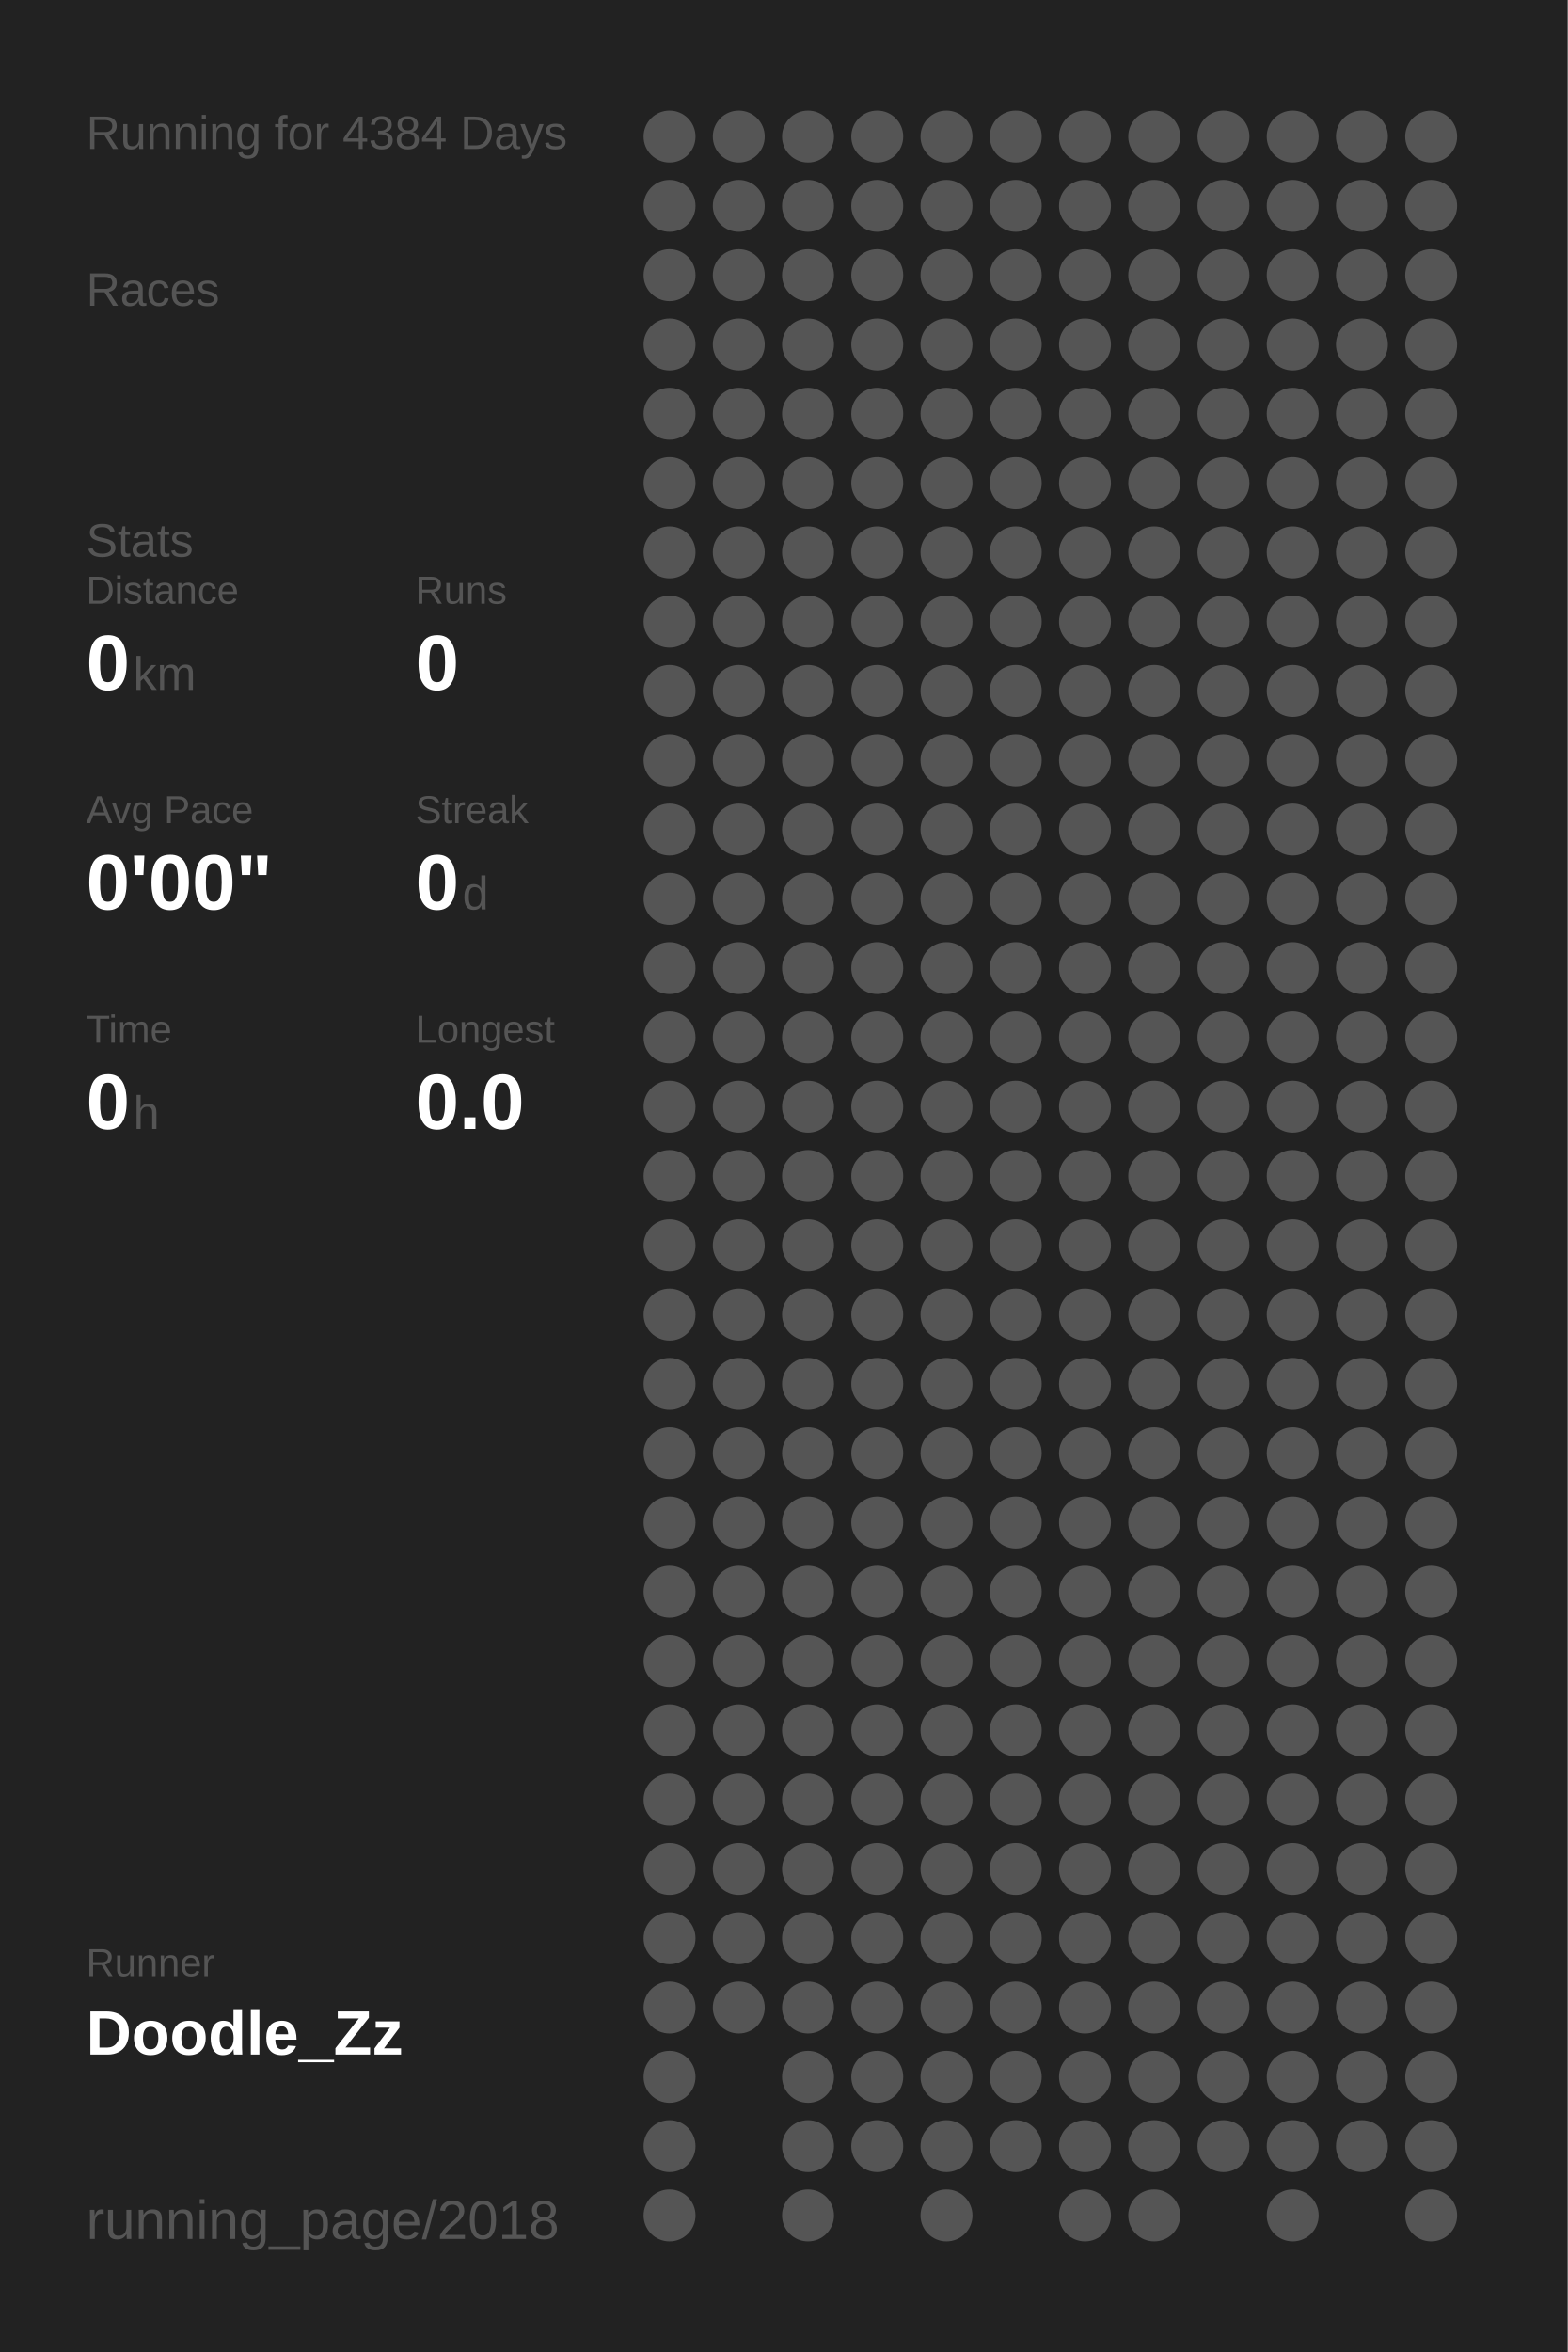
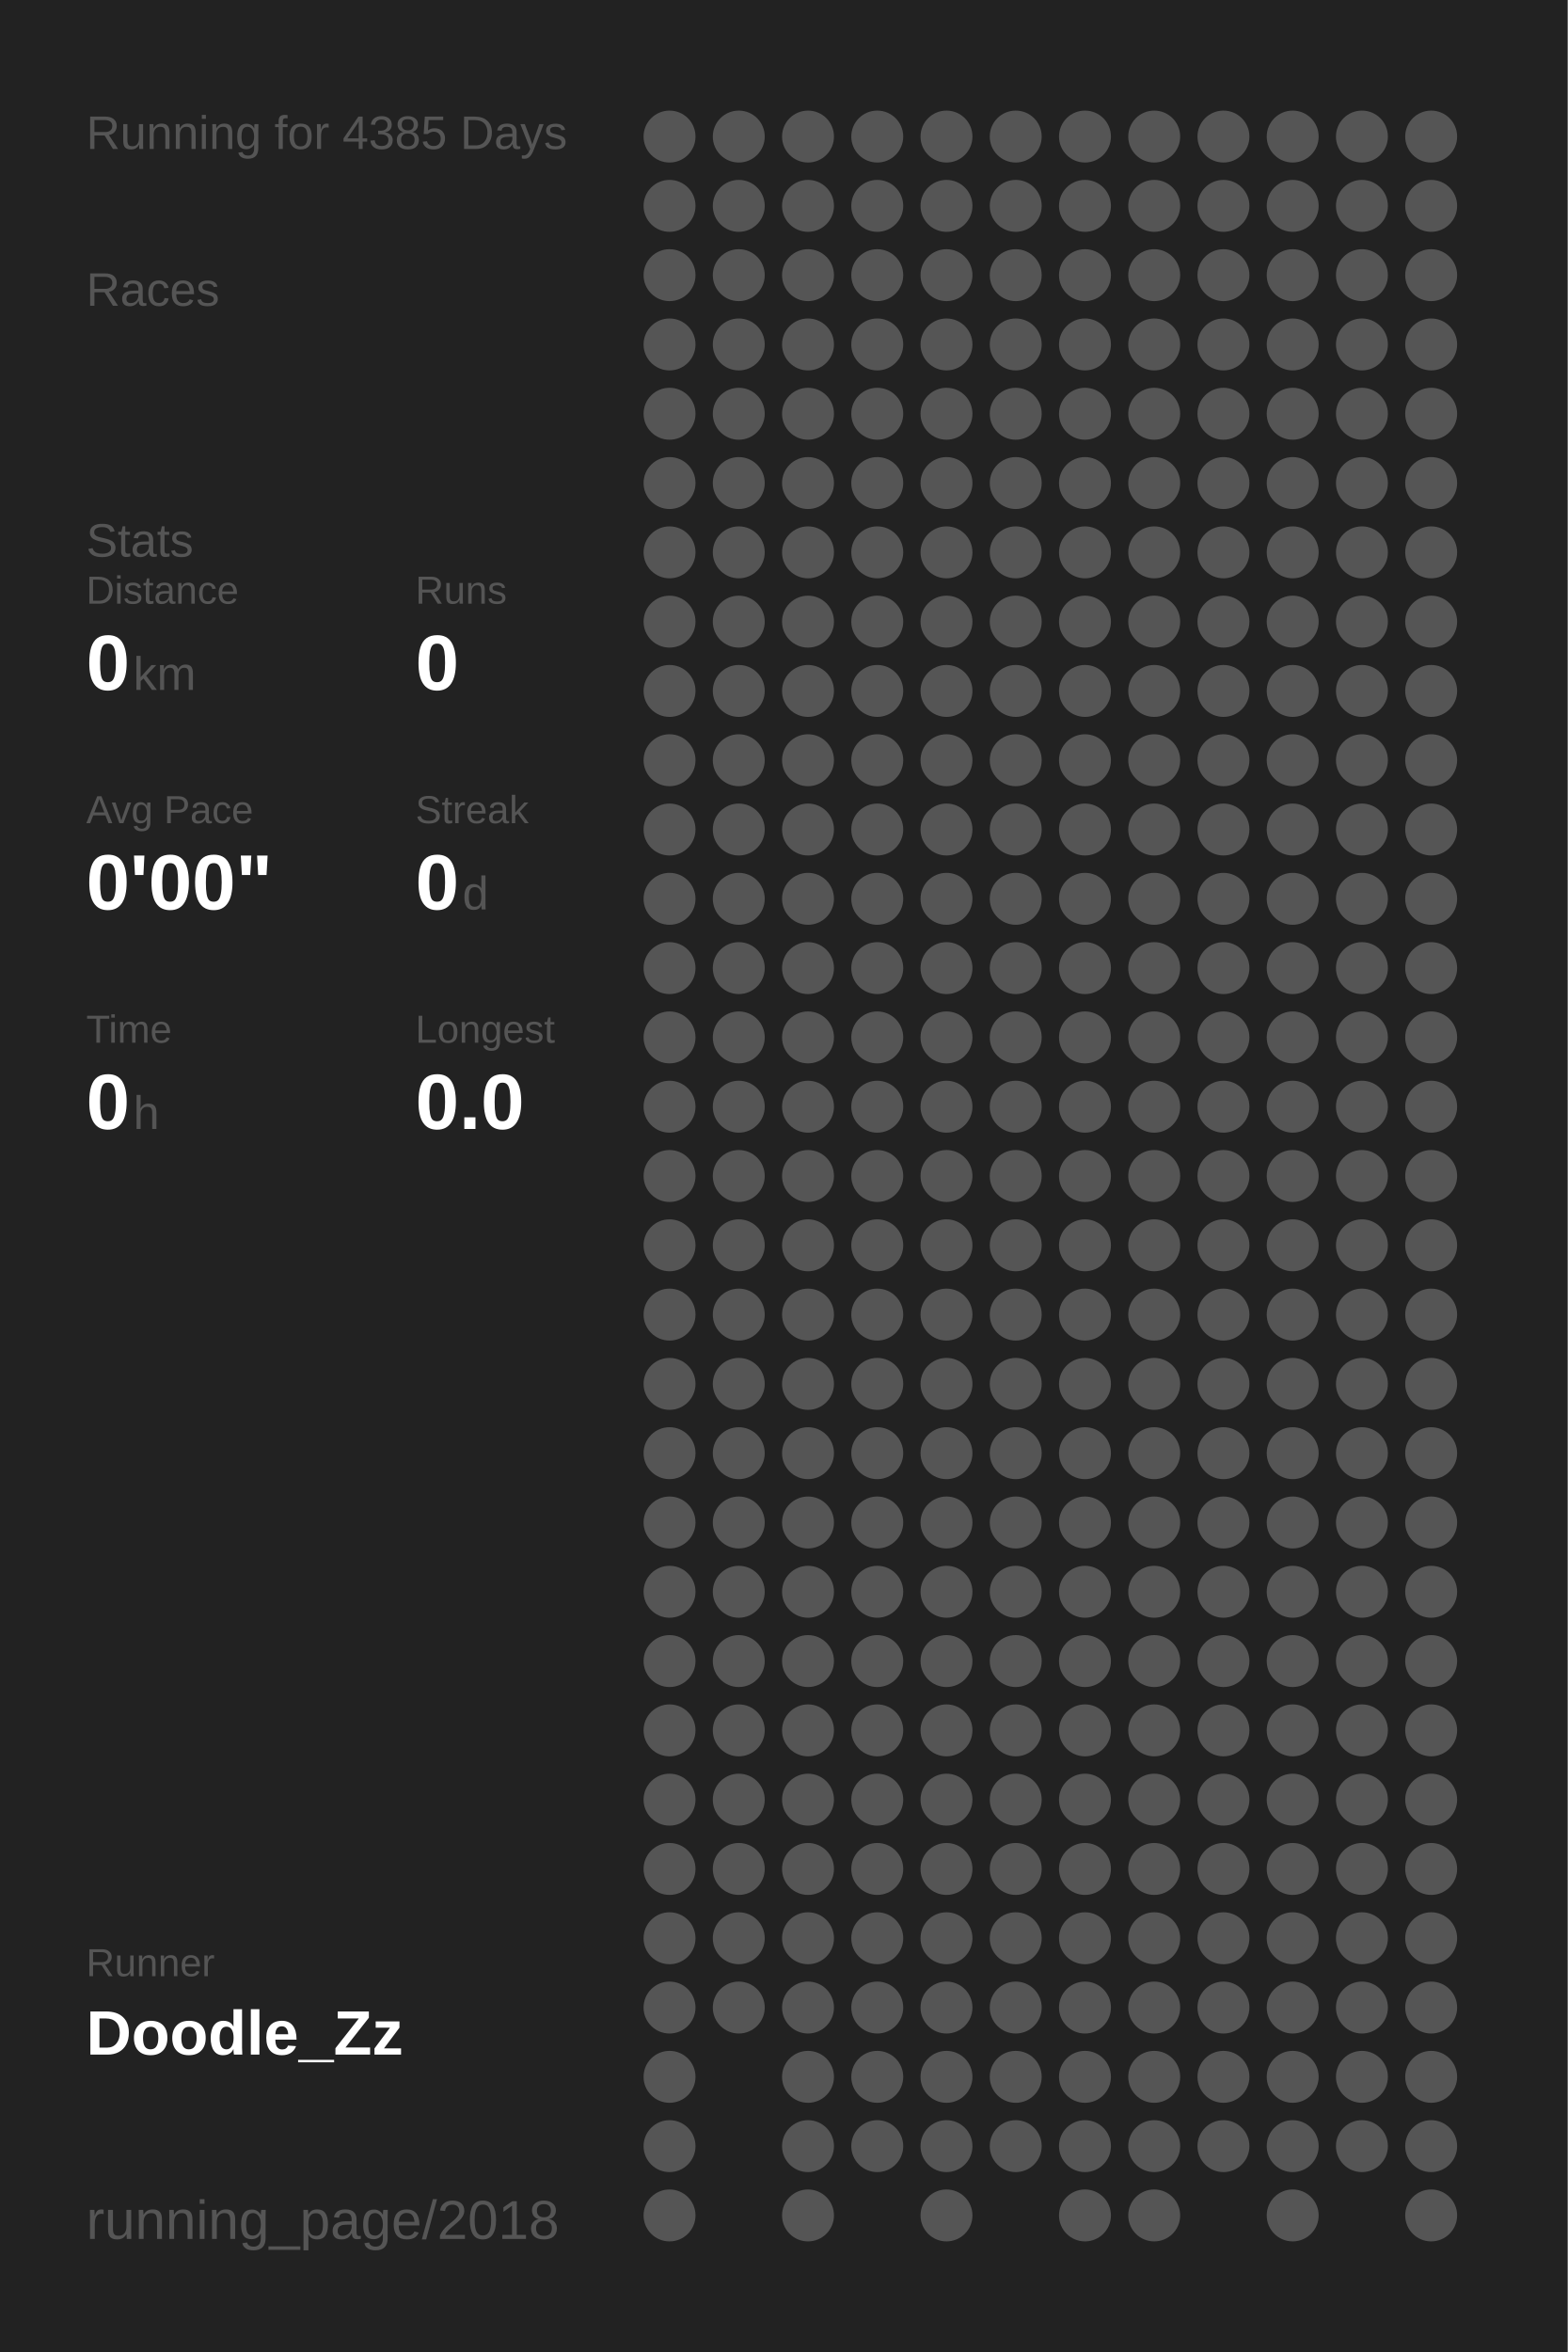
<svg xmlns="http://www.w3.org/2000/svg" baseProfile="full" height="300mm" version="1.1" viewBox="0,0,200,300" width="200mm">
  <defs />
  <rect fill="#222222" height="300" width="200" x="0" y="0" />
-   <text fill="#555555" style="font-size:6px; font-family:Arial;" x="11" y="19">Running for 4384 Days</text>
+   <text fill="#555555" style="font-size:6px; font-family:Arial;" x="11" y="19">Running for 4385 Days</text>
  <text fill="#555555" style="font-size:6px; font-family:Arial;" x="11" y="39">Races</text>
  <text fill="#555555" style="font-size:6px; font-family:Arial;" x="11" y="71">Stats</text>
  <text fill="#555555" style="font-size:5px; font-family:Arial;" x="11" y="77">Distance</text>
  <text fill="#FFFFFF" style="font-size:10px; font-family:Arial; font-weight:bold;" x="11" y="88">0</text>
  <text fill="#555555" style="font-size:6px; font-family:Arial;" x="17" y="88">km</text>
  <text fill="#555555" style="font-size:5px; font-family:Arial;" x="53" y="77">Runs</text>
  <text fill="#FFFFFF" style="font-size:10px; font-family:Arial; font-weight:bold;" x="53" y="88">0</text>
  <text fill="#555555" style="font-size:5px; font-family:Arial;" x="11" y="105">Avg Pace</text>
  <text fill="#FFFFFF" style="font-size:10px; font-family:Arial; font-weight:bold;" x="11" y="116">0'00"</text>
  <text fill="#555555" style="font-size:5px; font-family:Arial;" x="53" y="105">Streak</text>
  <text fill="#FFFFFF" style="font-size:10px; font-family:Arial; font-weight:bold;" x="53" y="116">0</text>
  <text fill="#555555" style="font-size:6px; font-family:Arial;" x="59" y="116">d</text>
  <text fill="#555555" style="font-size:5px; font-family:Arial;" x="11" y="133">Time</text>
  <text fill="#FFFFFF" style="font-size:10px; font-family:Arial; font-weight:bold;" x="11" y="144">0</text>
  <text fill="#555555" style="font-size:6px; font-family:Arial;" x="17" y="144">h</text>
  <text fill="#555555" style="font-size:5px; font-family:Arial;" x="53" y="133">Longest</text>
  <text fill="#FFFFFF" style="font-size:10px; font-family:Arial; font-weight:bold;" x="53" y="144">0.0</text>
  <text fill="#555555" style="font-size:5px; font-family:Arial;" x="11" y="252.065">Runner</text>
  <text fill="#FFFFFF" style="font-size:8px; font-family:Arial; font-weight:bold;" x="11" y="262.065">Doodle_Zz</text>
  <text fill="#555555" style="font-size:7px; font-family:Arial;" x="11" y="285.581">running_page/2018</text>
  <circle cx="85.417" cy="17.419" fill="#555555" r="3.312" />
  <circle cx="85.417" cy="26.258" fill="#555555" r="3.312" />
  <circle cx="85.417" cy="35.097" fill="#555555" r="3.312" />
  <circle cx="85.417" cy="43.935" fill="#555555" r="3.312" />
  <circle cx="85.417" cy="52.774" fill="#555555" r="3.312" />
  <circle cx="85.417" cy="61.613" fill="#555555" r="3.312" />
  <circle cx="85.417" cy="70.452" fill="#555555" r="3.312" />
  <circle cx="85.417" cy="79.29" fill="#555555" r="3.312" />
  <circle cx="85.417" cy="88.129" fill="#555555" r="3.312" />
  <circle cx="85.417" cy="96.968" fill="#555555" r="3.312" />
  <circle cx="85.417" cy="105.806" fill="#555555" r="3.312" />
  <circle cx="85.417" cy="114.645" fill="#555555" r="3.312" />
  <circle cx="85.417" cy="123.484" fill="#555555" r="3.312" />
  <circle cx="85.417" cy="132.323" fill="#555555" r="3.312" />
  <circle cx="85.417" cy="141.161" fill="#555555" r="3.312" />
  <circle cx="85.417" cy="150" fill="#555555" r="3.312" />
  <circle cx="85.417" cy="158.839" fill="#555555" r="3.312" />
  <circle cx="85.417" cy="167.677" fill="#555555" r="3.312" />
  <circle cx="85.417" cy="176.516" fill="#555555" r="3.312" />
  <circle cx="85.417" cy="185.355" fill="#555555" r="3.312" />
  <circle cx="85.417" cy="194.194" fill="#555555" r="3.312" />
  <circle cx="85.417" cy="203.032" fill="#555555" r="3.312" />
  <circle cx="85.417" cy="211.871" fill="#555555" r="3.312" />
  <circle cx="85.417" cy="220.71" fill="#555555" r="3.312" />
  <circle cx="85.417" cy="229.548" fill="#555555" r="3.312" />
  <circle cx="85.417" cy="238.387" fill="#555555" r="3.312" />
  <circle cx="85.417" cy="247.226" fill="#555555" r="3.312" />
  <circle cx="85.417" cy="256.065" fill="#555555" r="3.312" />
  <circle cx="85.417" cy="264.903" fill="#555555" r="3.312" />
  <circle cx="85.417" cy="273.742" fill="#555555" r="3.312" />
  <circle cx="85.417" cy="282.581" fill="#555555" r="3.312" />
  <circle cx="94.25" cy="17.419" fill="#555555" r="3.312" />
  <circle cx="94.25" cy="26.258" fill="#555555" r="3.312" />
  <circle cx="94.25" cy="35.097" fill="#555555" r="3.312" />
  <circle cx="94.25" cy="43.935" fill="#555555" r="3.312" />
  <circle cx="94.25" cy="52.774" fill="#555555" r="3.312" />
  <circle cx="94.25" cy="61.613" fill="#555555" r="3.312" />
  <circle cx="94.25" cy="70.452" fill="#555555" r="3.312" />
  <circle cx="94.25" cy="79.29" fill="#555555" r="3.312" />
  <circle cx="94.25" cy="88.129" fill="#555555" r="3.312" />
  <circle cx="94.25" cy="96.968" fill="#555555" r="3.312" />
  <circle cx="94.25" cy="105.806" fill="#555555" r="3.312" />
  <circle cx="94.25" cy="114.645" fill="#555555" r="3.312" />
  <circle cx="94.25" cy="123.484" fill="#555555" r="3.312" />
  <circle cx="94.25" cy="132.323" fill="#555555" r="3.312" />
  <circle cx="94.25" cy="141.161" fill="#555555" r="3.312" />
  <circle cx="94.25" cy="150" fill="#555555" r="3.312" />
  <circle cx="94.25" cy="158.839" fill="#555555" r="3.312" />
  <circle cx="94.25" cy="167.677" fill="#555555" r="3.312" />
  <circle cx="94.25" cy="176.516" fill="#555555" r="3.312" />
  <circle cx="94.25" cy="185.355" fill="#555555" r="3.312" />
  <circle cx="94.25" cy="194.194" fill="#555555" r="3.312" />
  <circle cx="94.25" cy="203.032" fill="#555555" r="3.312" />
  <circle cx="94.25" cy="211.871" fill="#555555" r="3.312" />
  <circle cx="94.25" cy="220.71" fill="#555555" r="3.312" />
  <circle cx="94.25" cy="229.548" fill="#555555" r="3.312" />
  <circle cx="94.25" cy="238.387" fill="#555555" r="3.312" />
  <circle cx="94.25" cy="247.226" fill="#555555" r="3.312" />
  <circle cx="94.25" cy="256.065" fill="#555555" r="3.312" />
  <circle cx="103.083" cy="17.419" fill="#555555" r="3.312" />
  <circle cx="103.083" cy="26.258" fill="#555555" r="3.312" />
  <circle cx="103.083" cy="35.097" fill="#555555" r="3.312" />
  <circle cx="103.083" cy="43.935" fill="#555555" r="3.312" />
  <circle cx="103.083" cy="52.774" fill="#555555" r="3.312" />
  <circle cx="103.083" cy="61.613" fill="#555555" r="3.312" />
  <circle cx="103.083" cy="70.452" fill="#555555" r="3.312" />
  <circle cx="103.083" cy="79.29" fill="#555555" r="3.312" />
  <circle cx="103.083" cy="88.129" fill="#555555" r="3.312" />
  <circle cx="103.083" cy="96.968" fill="#555555" r="3.312" />
  <circle cx="103.083" cy="105.806" fill="#555555" r="3.312" />
  <circle cx="103.083" cy="114.645" fill="#555555" r="3.312" />
  <circle cx="103.083" cy="123.484" fill="#555555" r="3.312" />
  <circle cx="103.083" cy="132.323" fill="#555555" r="3.312" />
  <circle cx="103.083" cy="141.161" fill="#555555" r="3.312" />
  <circle cx="103.083" cy="150" fill="#555555" r="3.312" />
  <circle cx="103.083" cy="158.839" fill="#555555" r="3.312" />
  <circle cx="103.083" cy="167.677" fill="#555555" r="3.312" />
  <circle cx="103.083" cy="176.516" fill="#555555" r="3.312" />
  <circle cx="103.083" cy="185.355" fill="#555555" r="3.312" />
  <circle cx="103.083" cy="194.194" fill="#555555" r="3.312" />
  <circle cx="103.083" cy="203.032" fill="#555555" r="3.312" />
  <circle cx="103.083" cy="211.871" fill="#555555" r="3.312" />
  <circle cx="103.083" cy="220.71" fill="#555555" r="3.312" />
  <circle cx="103.083" cy="229.548" fill="#555555" r="3.312" />
  <circle cx="103.083" cy="238.387" fill="#555555" r="3.312" />
  <circle cx="103.083" cy="247.226" fill="#555555" r="3.312" />
  <circle cx="103.083" cy="256.065" fill="#555555" r="3.312" />
  <circle cx="103.083" cy="264.903" fill="#555555" r="3.312" />
  <circle cx="103.083" cy="273.742" fill="#555555" r="3.312" />
  <circle cx="103.083" cy="282.581" fill="#555555" r="3.312" />
  <circle cx="111.917" cy="17.419" fill="#555555" r="3.312" />
  <circle cx="111.917" cy="26.258" fill="#555555" r="3.312" />
  <circle cx="111.917" cy="35.097" fill="#555555" r="3.312" />
  <circle cx="111.917" cy="43.935" fill="#555555" r="3.312" />
  <circle cx="111.917" cy="52.774" fill="#555555" r="3.312" />
  <circle cx="111.917" cy="61.613" fill="#555555" r="3.312" />
  <circle cx="111.917" cy="70.452" fill="#555555" r="3.312" />
  <circle cx="111.917" cy="79.29" fill="#555555" r="3.312" />
  <circle cx="111.917" cy="88.129" fill="#555555" r="3.312" />
  <circle cx="111.917" cy="96.968" fill="#555555" r="3.312" />
  <circle cx="111.917" cy="105.806" fill="#555555" r="3.312" />
  <circle cx="111.917" cy="114.645" fill="#555555" r="3.312" />
  <circle cx="111.917" cy="123.484" fill="#555555" r="3.312" />
  <circle cx="111.917" cy="132.323" fill="#555555" r="3.312" />
  <circle cx="111.917" cy="141.161" fill="#555555" r="3.312" />
  <circle cx="111.917" cy="150" fill="#555555" r="3.312" />
  <circle cx="111.917" cy="158.839" fill="#555555" r="3.312" />
  <circle cx="111.917" cy="167.677" fill="#555555" r="3.312" />
  <circle cx="111.917" cy="176.516" fill="#555555" r="3.312" />
  <circle cx="111.917" cy="185.355" fill="#555555" r="3.312" />
  <circle cx="111.917" cy="194.194" fill="#555555" r="3.312" />
  <circle cx="111.917" cy="203.032" fill="#555555" r="3.312" />
  <circle cx="111.917" cy="211.871" fill="#555555" r="3.312" />
  <circle cx="111.917" cy="220.71" fill="#555555" r="3.312" />
  <circle cx="111.917" cy="229.548" fill="#555555" r="3.312" />
  <circle cx="111.917" cy="238.387" fill="#555555" r="3.312" />
  <circle cx="111.917" cy="247.226" fill="#555555" r="3.312" />
  <circle cx="111.917" cy="256.065" fill="#555555" r="3.312" />
  <circle cx="111.917" cy="264.903" fill="#555555" r="3.312" />
  <circle cx="111.917" cy="273.742" fill="#555555" r="3.312" />
  <circle cx="120.75" cy="17.419" fill="#555555" r="3.312" />
  <circle cx="120.75" cy="26.258" fill="#555555" r="3.312" />
  <circle cx="120.75" cy="35.097" fill="#555555" r="3.312" />
  <circle cx="120.75" cy="43.935" fill="#555555" r="3.312" />
  <circle cx="120.75" cy="52.774" fill="#555555" r="3.312" />
  <circle cx="120.75" cy="61.613" fill="#555555" r="3.312" />
  <circle cx="120.75" cy="70.452" fill="#555555" r="3.312" />
  <circle cx="120.75" cy="79.29" fill="#555555" r="3.312" />
  <circle cx="120.75" cy="88.129" fill="#555555" r="3.312" />
  <circle cx="120.75" cy="96.968" fill="#555555" r="3.312" />
  <circle cx="120.75" cy="105.806" fill="#555555" r="3.312" />
  <circle cx="120.75" cy="114.645" fill="#555555" r="3.312" />
  <circle cx="120.75" cy="123.484" fill="#555555" r="3.312" />
  <circle cx="120.75" cy="132.323" fill="#555555" r="3.312" />
  <circle cx="120.75" cy="141.161" fill="#555555" r="3.312" />
  <circle cx="120.75" cy="150" fill="#555555" r="3.312" />
  <circle cx="120.75" cy="158.839" fill="#555555" r="3.312" />
  <circle cx="120.75" cy="167.677" fill="#555555" r="3.312" />
  <circle cx="120.75" cy="176.516" fill="#555555" r="3.312" />
  <circle cx="120.75" cy="185.355" fill="#555555" r="3.312" />
  <circle cx="120.75" cy="194.194" fill="#555555" r="3.312" />
  <circle cx="120.75" cy="203.032" fill="#555555" r="3.312" />
  <circle cx="120.75" cy="211.871" fill="#555555" r="3.312" />
  <circle cx="120.75" cy="220.71" fill="#555555" r="3.312" />
  <circle cx="120.75" cy="229.548" fill="#555555" r="3.312" />
  <circle cx="120.75" cy="238.387" fill="#555555" r="3.312" />
  <circle cx="120.75" cy="247.226" fill="#555555" r="3.312" />
  <circle cx="120.75" cy="256.065" fill="#555555" r="3.312" />
  <circle cx="120.75" cy="264.903" fill="#555555" r="3.312" />
  <circle cx="120.75" cy="273.742" fill="#555555" r="3.312" />
  <circle cx="120.75" cy="282.581" fill="#555555" r="3.312" />
  <circle cx="129.583" cy="17.419" fill="#555555" r="3.312" />
  <circle cx="129.583" cy="26.258" fill="#555555" r="3.312" />
  <circle cx="129.583" cy="35.097" fill="#555555" r="3.312" />
  <circle cx="129.583" cy="43.935" fill="#555555" r="3.312" />
  <circle cx="129.583" cy="52.774" fill="#555555" r="3.312" />
  <circle cx="129.583" cy="61.613" fill="#555555" r="3.312" />
  <circle cx="129.583" cy="70.452" fill="#555555" r="3.312" />
  <circle cx="129.583" cy="79.29" fill="#555555" r="3.312" />
  <circle cx="129.583" cy="88.129" fill="#555555" r="3.312" />
  <circle cx="129.583" cy="96.968" fill="#555555" r="3.312" />
  <circle cx="129.583" cy="105.806" fill="#555555" r="3.312" />
  <circle cx="129.583" cy="114.645" fill="#555555" r="3.312" />
  <circle cx="129.583" cy="123.484" fill="#555555" r="3.312" />
  <circle cx="129.583" cy="132.323" fill="#555555" r="3.312" />
  <circle cx="129.583" cy="141.161" fill="#555555" r="3.312" />
  <circle cx="129.583" cy="150" fill="#555555" r="3.312" />
  <circle cx="129.583" cy="158.839" fill="#555555" r="3.312" />
  <circle cx="129.583" cy="167.677" fill="#555555" r="3.312" />
  <circle cx="129.583" cy="176.516" fill="#555555" r="3.312" />
  <circle cx="129.583" cy="185.355" fill="#555555" r="3.312" />
  <circle cx="129.583" cy="194.194" fill="#555555" r="3.312" />
  <circle cx="129.583" cy="203.032" fill="#555555" r="3.312" />
  <circle cx="129.583" cy="211.871" fill="#555555" r="3.312" />
  <circle cx="129.583" cy="220.71" fill="#555555" r="3.312" />
  <circle cx="129.583" cy="229.548" fill="#555555" r="3.312" />
  <circle cx="129.583" cy="238.387" fill="#555555" r="3.312" />
  <circle cx="129.583" cy="247.226" fill="#555555" r="3.312" />
  <circle cx="129.583" cy="256.065" fill="#555555" r="3.312" />
  <circle cx="129.583" cy="264.903" fill="#555555" r="3.312" />
  <circle cx="129.583" cy="273.742" fill="#555555" r="3.312" />
  <circle cx="138.417" cy="17.419" fill="#555555" r="3.312" />
  <circle cx="138.417" cy="26.258" fill="#555555" r="3.312" />
  <circle cx="138.417" cy="35.097" fill="#555555" r="3.312" />
  <circle cx="138.417" cy="43.935" fill="#555555" r="3.312" />
  <circle cx="138.417" cy="52.774" fill="#555555" r="3.312" />
  <circle cx="138.417" cy="61.613" fill="#555555" r="3.312" />
  <circle cx="138.417" cy="70.452" fill="#555555" r="3.312" />
  <circle cx="138.417" cy="79.29" fill="#555555" r="3.312" />
  <circle cx="138.417" cy="88.129" fill="#555555" r="3.312" />
  <circle cx="138.417" cy="96.968" fill="#555555" r="3.312" />
  <circle cx="138.417" cy="105.806" fill="#555555" r="3.312" />
  <circle cx="138.417" cy="114.645" fill="#555555" r="3.312" />
  <circle cx="138.417" cy="123.484" fill="#555555" r="3.312" />
  <circle cx="138.417" cy="132.323" fill="#555555" r="3.312" />
  <circle cx="138.417" cy="141.161" fill="#555555" r="3.312" />
  <circle cx="138.417" cy="150" fill="#555555" r="3.312" />
  <circle cx="138.417" cy="158.839" fill="#555555" r="3.312" />
  <circle cx="138.417" cy="167.677" fill="#555555" r="3.312" />
  <circle cx="138.417" cy="176.516" fill="#555555" r="3.312" />
  <circle cx="138.417" cy="185.355" fill="#555555" r="3.312" />
  <circle cx="138.417" cy="194.194" fill="#555555" r="3.312" />
  <circle cx="138.417" cy="203.032" fill="#555555" r="3.312" />
  <circle cx="138.417" cy="211.871" fill="#555555" r="3.312" />
  <circle cx="138.417" cy="220.71" fill="#555555" r="3.312" />
  <circle cx="138.417" cy="229.548" fill="#555555" r="3.312" />
  <circle cx="138.417" cy="238.387" fill="#555555" r="3.312" />
  <circle cx="138.417" cy="247.226" fill="#555555" r="3.312" />
  <circle cx="138.417" cy="256.065" fill="#555555" r="3.312" />
  <circle cx="138.417" cy="264.903" fill="#555555" r="3.312" />
  <circle cx="138.417" cy="273.742" fill="#555555" r="3.312" />
  <circle cx="138.417" cy="282.581" fill="#555555" r="3.312" />
  <circle cx="147.25" cy="17.419" fill="#555555" r="3.312" />
  <circle cx="147.25" cy="26.258" fill="#555555" r="3.312" />
  <circle cx="147.25" cy="35.097" fill="#555555" r="3.312" />
  <circle cx="147.25" cy="43.935" fill="#555555" r="3.312" />
  <circle cx="147.25" cy="52.774" fill="#555555" r="3.312" />
  <circle cx="147.25" cy="61.613" fill="#555555" r="3.312" />
  <circle cx="147.25" cy="70.452" fill="#555555" r="3.312" />
  <circle cx="147.25" cy="79.29" fill="#555555" r="3.312" />
  <circle cx="147.25" cy="88.129" fill="#555555" r="3.312" />
  <circle cx="147.25" cy="96.968" fill="#555555" r="3.312" />
  <circle cx="147.25" cy="105.806" fill="#555555" r="3.312" />
  <circle cx="147.25" cy="114.645" fill="#555555" r="3.312" />
  <circle cx="147.25" cy="123.484" fill="#555555" r="3.312" />
  <circle cx="147.25" cy="132.323" fill="#555555" r="3.312" />
  <circle cx="147.25" cy="141.161" fill="#555555" r="3.312" />
  <circle cx="147.25" cy="150" fill="#555555" r="3.312" />
  <circle cx="147.25" cy="158.839" fill="#555555" r="3.312" />
  <circle cx="147.25" cy="167.677" fill="#555555" r="3.312" />
  <circle cx="147.25" cy="176.516" fill="#555555" r="3.312" />
  <circle cx="147.25" cy="185.355" fill="#555555" r="3.312" />
  <circle cx="147.25" cy="194.194" fill="#555555" r="3.312" />
  <circle cx="147.25" cy="203.032" fill="#555555" r="3.312" />
  <circle cx="147.25" cy="211.871" fill="#555555" r="3.312" />
  <circle cx="147.25" cy="220.71" fill="#555555" r="3.312" />
  <circle cx="147.25" cy="229.548" fill="#555555" r="3.312" />
  <circle cx="147.25" cy="238.387" fill="#555555" r="3.312" />
  <circle cx="147.25" cy="247.226" fill="#555555" r="3.312" />
  <circle cx="147.25" cy="256.065" fill="#555555" r="3.312" />
  <circle cx="147.25" cy="264.903" fill="#555555" r="3.312" />
  <circle cx="147.25" cy="273.742" fill="#555555" r="3.312" />
  <circle cx="147.25" cy="282.581" fill="#555555" r="3.312" />
  <circle cx="156.083" cy="17.419" fill="#555555" r="3.312" />
  <circle cx="156.083" cy="26.258" fill="#555555" r="3.312" />
  <circle cx="156.083" cy="35.097" fill="#555555" r="3.312" />
  <circle cx="156.083" cy="43.935" fill="#555555" r="3.312" />
  <circle cx="156.083" cy="52.774" fill="#555555" r="3.312" />
  <circle cx="156.083" cy="61.613" fill="#555555" r="3.312" />
  <circle cx="156.083" cy="70.452" fill="#555555" r="3.312" />
  <circle cx="156.083" cy="79.29" fill="#555555" r="3.312" />
  <circle cx="156.083" cy="88.129" fill="#555555" r="3.312" />
  <circle cx="156.083" cy="96.968" fill="#555555" r="3.312" />
  <circle cx="156.083" cy="105.806" fill="#555555" r="3.312" />
  <circle cx="156.083" cy="114.645" fill="#555555" r="3.312" />
  <circle cx="156.083" cy="123.484" fill="#555555" r="3.312" />
  <circle cx="156.083" cy="132.323" fill="#555555" r="3.312" />
  <circle cx="156.083" cy="141.161" fill="#555555" r="3.312" />
  <circle cx="156.083" cy="150" fill="#555555" r="3.312" />
  <circle cx="156.083" cy="158.839" fill="#555555" r="3.312" />
  <circle cx="156.083" cy="167.677" fill="#555555" r="3.312" />
  <circle cx="156.083" cy="176.516" fill="#555555" r="3.312" />
  <circle cx="156.083" cy="185.355" fill="#555555" r="3.312" />
  <circle cx="156.083" cy="194.194" fill="#555555" r="3.312" />
  <circle cx="156.083" cy="203.032" fill="#555555" r="3.312" />
  <circle cx="156.083" cy="211.871" fill="#555555" r="3.312" />
  <circle cx="156.083" cy="220.71" fill="#555555" r="3.312" />
  <circle cx="156.083" cy="229.548" fill="#555555" r="3.312" />
  <circle cx="156.083" cy="238.387" fill="#555555" r="3.312" />
  <circle cx="156.083" cy="247.226" fill="#555555" r="3.312" />
  <circle cx="156.083" cy="256.065" fill="#555555" r="3.312" />
  <circle cx="156.083" cy="264.903" fill="#555555" r="3.312" />
  <circle cx="156.083" cy="273.742" fill="#555555" r="3.312" />
  <circle cx="164.917" cy="17.419" fill="#555555" r="3.312" />
  <circle cx="164.917" cy="26.258" fill="#555555" r="3.312" />
  <circle cx="164.917" cy="35.097" fill="#555555" r="3.312" />
  <circle cx="164.917" cy="43.935" fill="#555555" r="3.312" />
  <circle cx="164.917" cy="52.774" fill="#555555" r="3.312" />
  <circle cx="164.917" cy="61.613" fill="#555555" r="3.312" />
  <circle cx="164.917" cy="70.452" fill="#555555" r="3.312" />
  <circle cx="164.917" cy="79.29" fill="#555555" r="3.312" />
  <circle cx="164.917" cy="88.129" fill="#555555" r="3.312" />
  <circle cx="164.917" cy="96.968" fill="#555555" r="3.312" />
  <circle cx="164.917" cy="105.806" fill="#555555" r="3.312" />
  <circle cx="164.917" cy="114.645" fill="#555555" r="3.312" />
  <circle cx="164.917" cy="123.484" fill="#555555" r="3.312" />
  <circle cx="164.917" cy="132.323" fill="#555555" r="3.312" />
  <circle cx="164.917" cy="141.161" fill="#555555" r="3.312" />
  <circle cx="164.917" cy="150" fill="#555555" r="3.312" />
  <circle cx="164.917" cy="158.839" fill="#555555" r="3.312" />
  <circle cx="164.917" cy="167.677" fill="#555555" r="3.312" />
  <circle cx="164.917" cy="176.516" fill="#555555" r="3.312" />
  <circle cx="164.917" cy="185.355" fill="#555555" r="3.312" />
  <circle cx="164.917" cy="194.194" fill="#555555" r="3.312" />
  <circle cx="164.917" cy="203.032" fill="#555555" r="3.312" />
  <circle cx="164.917" cy="211.871" fill="#555555" r="3.312" />
  <circle cx="164.917" cy="220.71" fill="#555555" r="3.312" />
  <circle cx="164.917" cy="229.548" fill="#555555" r="3.312" />
  <circle cx="164.917" cy="238.387" fill="#555555" r="3.312" />
  <circle cx="164.917" cy="247.226" fill="#555555" r="3.312" />
  <circle cx="164.917" cy="256.065" fill="#555555" r="3.312" />
  <circle cx="164.917" cy="264.903" fill="#555555" r="3.312" />
  <circle cx="164.917" cy="273.742" fill="#555555" r="3.312" />
  <circle cx="164.917" cy="282.581" fill="#555555" r="3.312" />
  <circle cx="173.75" cy="17.419" fill="#555555" r="3.312" />
  <circle cx="173.75" cy="26.258" fill="#555555" r="3.312" />
  <circle cx="173.75" cy="35.097" fill="#555555" r="3.312" />
  <circle cx="173.75" cy="43.935" fill="#555555" r="3.312" />
  <circle cx="173.75" cy="52.774" fill="#555555" r="3.312" />
  <circle cx="173.75" cy="61.613" fill="#555555" r="3.312" />
  <circle cx="173.75" cy="70.452" fill="#555555" r="3.312" />
  <circle cx="173.75" cy="79.29" fill="#555555" r="3.312" />
  <circle cx="173.75" cy="88.129" fill="#555555" r="3.312" />
  <circle cx="173.75" cy="96.968" fill="#555555" r="3.312" />
  <circle cx="173.75" cy="105.806" fill="#555555" r="3.312" />
  <circle cx="173.75" cy="114.645" fill="#555555" r="3.312" />
  <circle cx="173.75" cy="123.484" fill="#555555" r="3.312" />
  <circle cx="173.75" cy="132.323" fill="#555555" r="3.312" />
  <circle cx="173.75" cy="141.161" fill="#555555" r="3.312" />
  <circle cx="173.75" cy="150" fill="#555555" r="3.312" />
  <circle cx="173.75" cy="158.839" fill="#555555" r="3.312" />
  <circle cx="173.75" cy="167.677" fill="#555555" r="3.312" />
  <circle cx="173.75" cy="176.516" fill="#555555" r="3.312" />
  <circle cx="173.75" cy="185.355" fill="#555555" r="3.312" />
  <circle cx="173.75" cy="194.194" fill="#555555" r="3.312" />
  <circle cx="173.75" cy="203.032" fill="#555555" r="3.312" />
  <circle cx="173.75" cy="211.871" fill="#555555" r="3.312" />
  <circle cx="173.75" cy="220.71" fill="#555555" r="3.312" />
  <circle cx="173.75" cy="229.548" fill="#555555" r="3.312" />
  <circle cx="173.75" cy="238.387" fill="#555555" r="3.312" />
  <circle cx="173.75" cy="247.226" fill="#555555" r="3.312" />
  <circle cx="173.75" cy="256.065" fill="#555555" r="3.312" />
  <circle cx="173.75" cy="264.903" fill="#555555" r="3.312" />
  <circle cx="173.75" cy="273.742" fill="#555555" r="3.312" />
  <circle cx="182.583" cy="17.419" fill="#555555" r="3.312" />
  <circle cx="182.583" cy="26.258" fill="#555555" r="3.312" />
  <circle cx="182.583" cy="35.097" fill="#555555" r="3.312" />
  <circle cx="182.583" cy="43.935" fill="#555555" r="3.312" />
  <circle cx="182.583" cy="52.774" fill="#555555" r="3.312" />
  <circle cx="182.583" cy="61.613" fill="#555555" r="3.312" />
  <circle cx="182.583" cy="70.452" fill="#555555" r="3.312" />
  <circle cx="182.583" cy="79.29" fill="#555555" r="3.312" />
  <circle cx="182.583" cy="88.129" fill="#555555" r="3.312" />
  <circle cx="182.583" cy="96.968" fill="#555555" r="3.312" />
  <circle cx="182.583" cy="105.806" fill="#555555" r="3.312" />
  <circle cx="182.583" cy="114.645" fill="#555555" r="3.312" />
  <circle cx="182.583" cy="123.484" fill="#555555" r="3.312" />
  <circle cx="182.583" cy="132.323" fill="#555555" r="3.312" />
  <circle cx="182.583" cy="141.161" fill="#555555" r="3.312" />
  <circle cx="182.583" cy="150" fill="#555555" r="3.312" />
  <circle cx="182.583" cy="158.839" fill="#555555" r="3.312" />
  <circle cx="182.583" cy="167.677" fill="#555555" r="3.312" />
  <circle cx="182.583" cy="176.516" fill="#555555" r="3.312" />
  <circle cx="182.583" cy="185.355" fill="#555555" r="3.312" />
  <circle cx="182.583" cy="194.194" fill="#555555" r="3.312" />
  <circle cx="182.583" cy="203.032" fill="#555555" r="3.312" />
  <circle cx="182.583" cy="211.871" fill="#555555" r="3.312" />
  <circle cx="182.583" cy="220.71" fill="#555555" r="3.312" />
  <circle cx="182.583" cy="229.548" fill="#555555" r="3.312" />
  <circle cx="182.583" cy="238.387" fill="#555555" r="3.312" />
  <circle cx="182.583" cy="247.226" fill="#555555" r="3.312" />
  <circle cx="182.583" cy="256.065" fill="#555555" r="3.312" />
  <circle cx="182.583" cy="264.903" fill="#555555" r="3.312" />
  <circle cx="182.583" cy="273.742" fill="#555555" r="3.312" />
  <circle cx="182.583" cy="282.581" fill="#555555" r="3.312" />
</svg>
